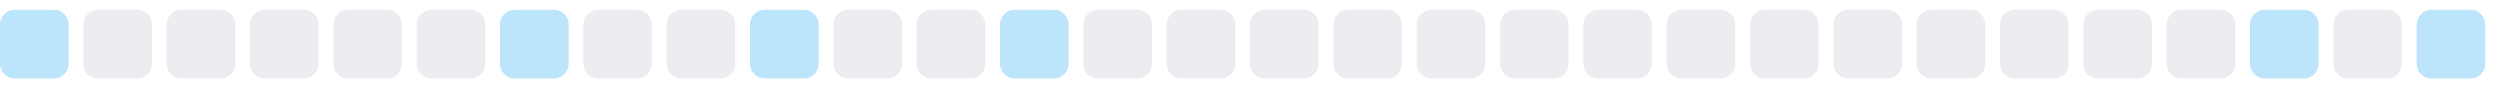
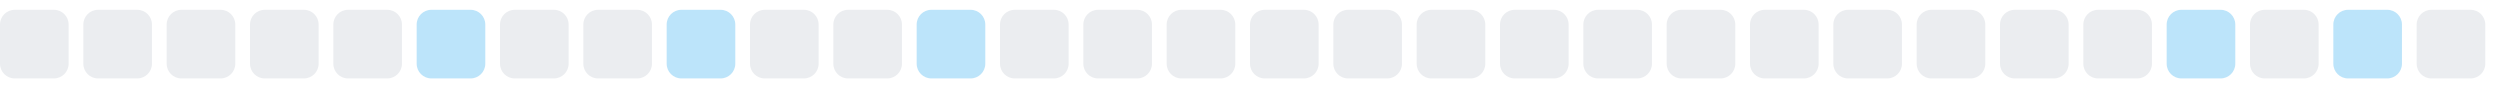
<svg xmlns="http://www.w3.org/2000/svg" width="255" height="9">
  <style>
        .level0 { fill: #ebedf0; }
        .level1 { fill: #bce4fa; }
        .level2 { fill: #75c7f7; }
        .level3 { fill: #30a9f2; }
        .level4 { fill: #008ee6; }
        @media (prefers-color-scheme: dark) {
          .level0 { fill: #161b22; }
          .level1 { fill: #0b3b5c; }
          .level2 { fill: #0a6299; }
          .level3 { fill: #008ee6; }
          .level4 { fill: #5bc4ff; }
        }
      </style>
-   <rect x="0.0" y="1" width="7" height="7" rx="1.5" ry="1.5" class="level1" />
+   <rect x="0.0" y="1" width="7" height="7" rx="1.5" ry="1.5" class="level0" />
  <rect x="8.5" y="1" width="7" height="7" rx="1.5" ry="1.5" class="level0" />
  <rect x="17.0" y="1" width="7" height="7" rx="1.5" ry="1.5" class="level0" />
  <rect x="25.5" y="1" width="7" height="7" rx="1.5" ry="1.5" class="level0" />
  <rect x="34.0" y="1" width="7" height="7" rx="1.5" ry="1.5" class="level0" />
-   <rect x="42.5" y="1" width="7" height="7" rx="1.5" ry="1.5" class="level0" />
-   <rect x="51.0" y="1" width="7" height="7" rx="1.5" ry="1.5" class="level1" />
+   <rect x="42.5" y="1" width="7" height="7" rx="1.5" ry="1.5" class="level1" />
+   <rect x="51.0" y="1" width="7" height="7" rx="1.5" ry="1.5" class="level0" />
  <rect x="59.5" y="1" width="7" height="7" rx="1.5" ry="1.5" class="level0" />
-   <rect x="68.0" y="1" width="7" height="7" rx="1.5" ry="1.5" class="level0" />
-   <rect x="76.5" y="1" width="7" height="7" rx="1.5" ry="1.5" class="level1" />
+   <rect x="68.0" y="1" width="7" height="7" rx="1.5" ry="1.5" class="level1" />
+   <rect x="76.5" y="1" width="7" height="7" rx="1.5" ry="1.5" class="level0" />
  <rect x="85.0" y="1" width="7" height="7" rx="1.5" ry="1.5" class="level0" />
-   <rect x="93.5" y="1" width="7" height="7" rx="1.5" ry="1.5" class="level0" />
-   <rect x="102.0" y="1" width="7" height="7" rx="1.5" ry="1.5" class="level1" />
+   <rect x="93.5" y="1" width="7" height="7" rx="1.5" ry="1.5" class="level1" />
+   <rect x="102.0" y="1" width="7" height="7" rx="1.5" ry="1.5" class="level0" />
  <rect x="110.5" y="1" width="7" height="7" rx="1.5" ry="1.5" class="level0" />
  <rect x="119.0" y="1" width="7" height="7" rx="1.5" ry="1.5" class="level0" />
  <rect x="127.5" y="1" width="7" height="7" rx="1.5" ry="1.5" class="level0" />
  <rect x="136.0" y="1" width="7" height="7" rx="1.5" ry="1.5" class="level0" />
  <rect x="144.5" y="1" width="7" height="7" rx="1.5" ry="1.5" class="level0" />
  <rect x="153.0" y="1" width="7" height="7" rx="1.5" ry="1.5" class="level0" />
  <rect x="161.5" y="1" width="7" height="7" rx="1.5" ry="1.5" class="level0" />
  <rect x="170.0" y="1" width="7" height="7" rx="1.5" ry="1.5" class="level0" />
  <rect x="178.5" y="1" width="7" height="7" rx="1.5" ry="1.5" class="level0" />
  <rect x="187.0" y="1" width="7" height="7" rx="1.5" ry="1.5" class="level0" />
  <rect x="195.5" y="1" width="7" height="7" rx="1.5" ry="1.5" class="level0" />
  <rect x="204.0" y="1" width="7" height="7" rx="1.5" ry="1.5" class="level0" />
  <rect x="212.5" y="1" width="7" height="7" rx="1.5" ry="1.5" class="level0" />
-   <rect x="221.0" y="1" width="7" height="7" rx="1.5" ry="1.5" class="level0" />
-   <rect x="229.5" y="1" width="7" height="7" rx="1.5" ry="1.5" class="level1" />
-   <rect x="238.0" y="1" width="7" height="7" rx="1.5" ry="1.5" class="level0" />
-   <rect x="246.5" y="1" width="7" height="7" rx="1.5" ry="1.5" class="level1" />
+   <rect x="221.0" y="1" width="7" height="7" rx="1.5" ry="1.5" class="level1" />
+   <rect x="229.5" y="1" width="7" height="7" rx="1.5" ry="1.5" class="level0" />
+   <rect x="238.0" y="1" width="7" height="7" rx="1.5" ry="1.5" class="level1" />
+   <rect x="246.5" y="1" width="7" height="7" rx="1.5" ry="1.5" class="level0" />
</svg>
